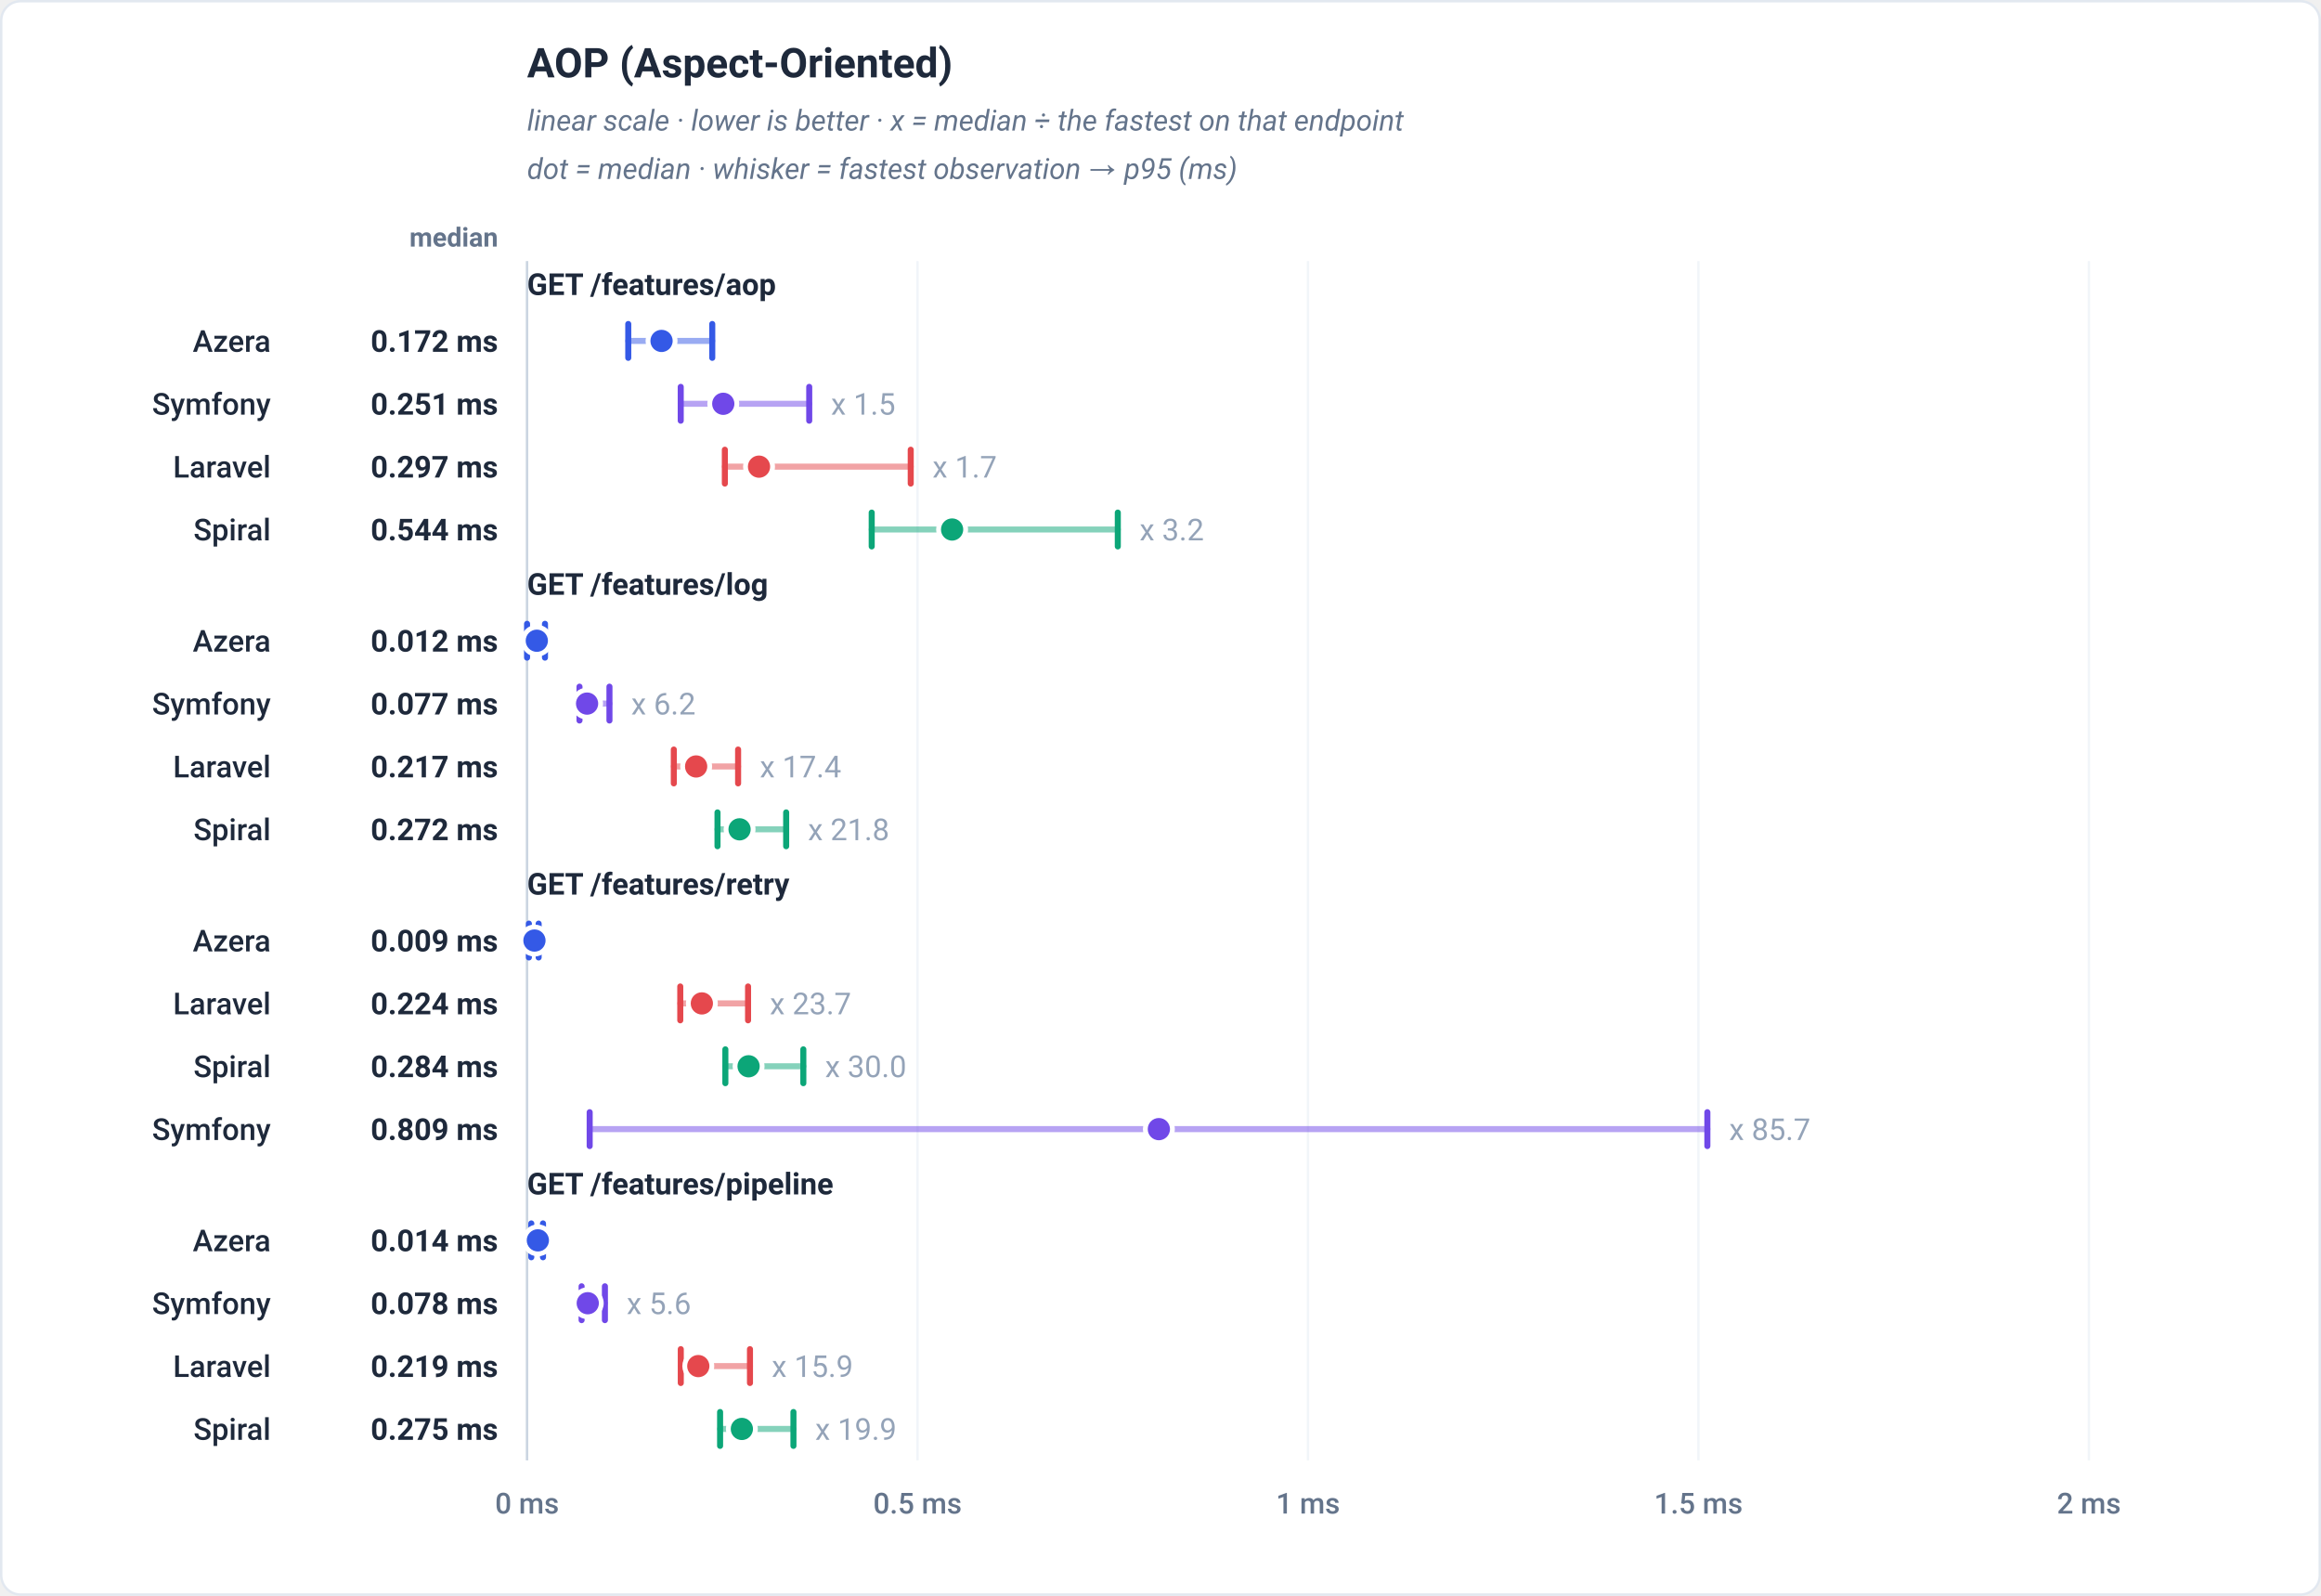
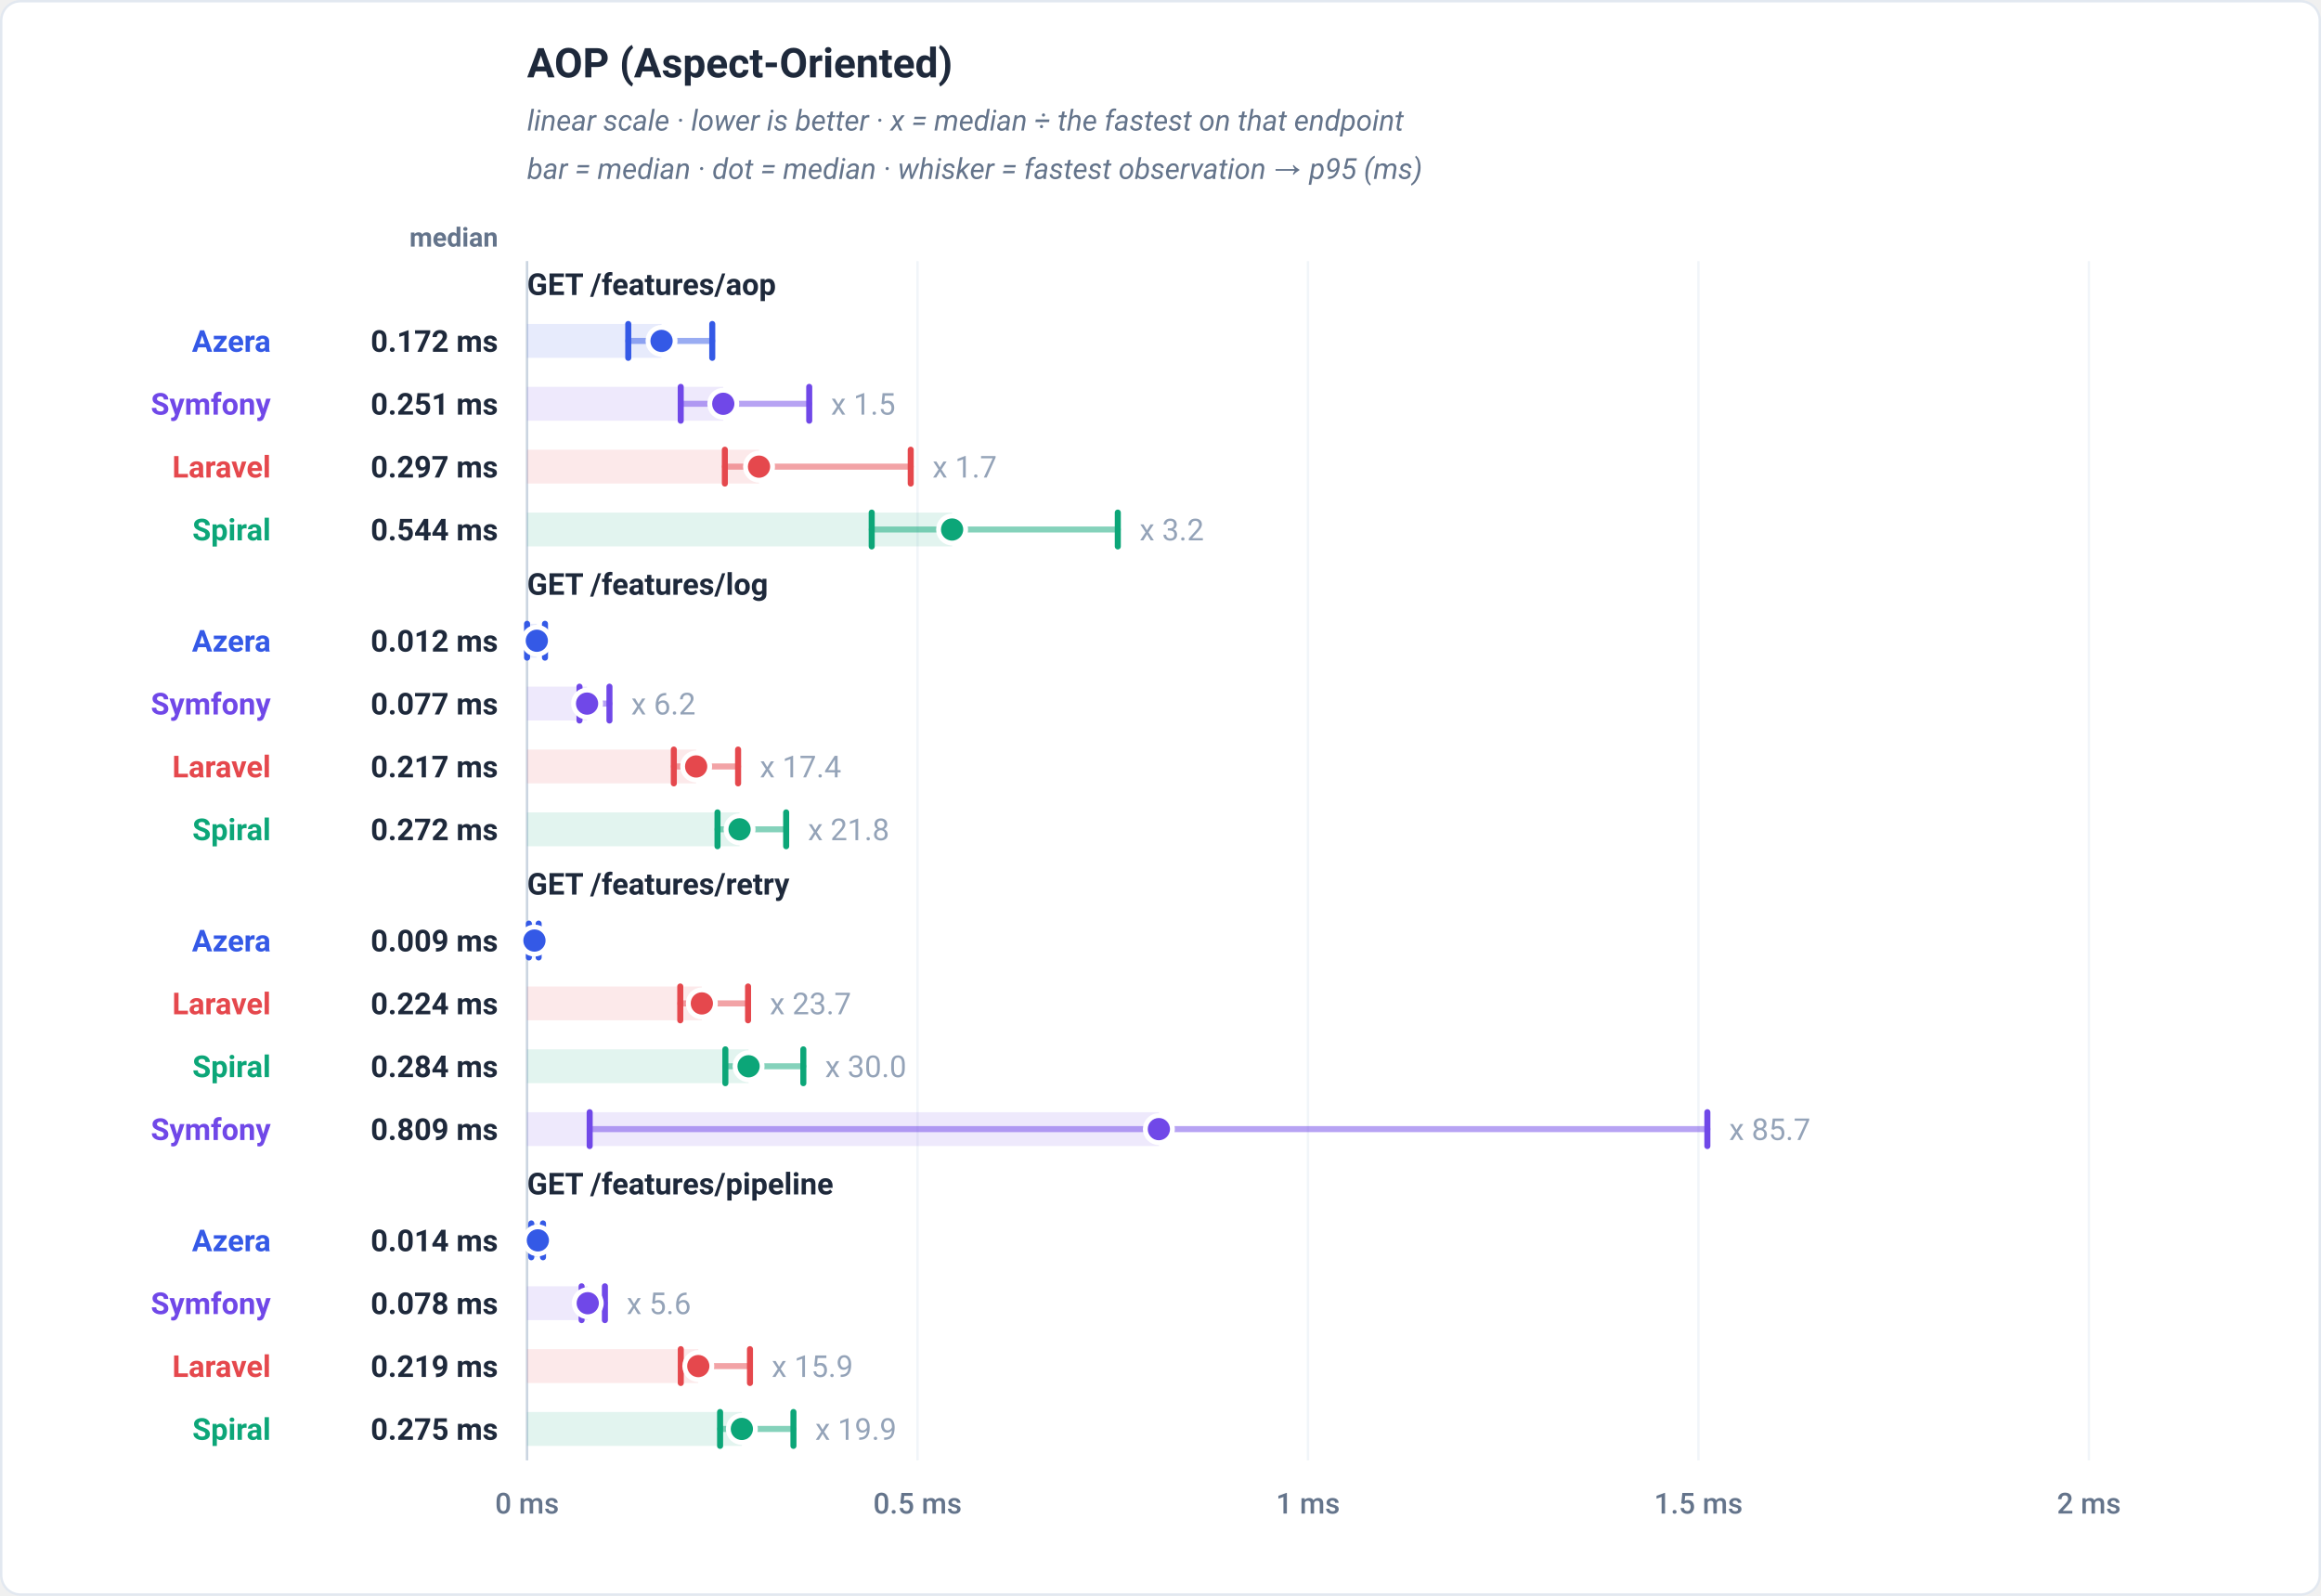
<svg xmlns="http://www.w3.org/2000/svg" viewBox="0 0 960 660" width="960" height="660" role="img" font-family="-apple-system,BlinkMacSystemFont,'Segoe UI',Roboto,Helvetica,Arial,sans-serif">
  <rect x="0.5" y="0.5" width="959" height="659" rx="8" fill="#ffffff" stroke="#e2e8f0" />
  <text x="218" y="32" font-family="-apple-system,BlinkMacSystemFont,'Segoe UI',Roboto,Helvetica,Arial,sans-serif" font-size="17" font-weight="700" fill="#1e293b" text-anchor="start">AOP (Aspect-Oriented)</text>
  <text x="218" y="54" font-family="-apple-system,BlinkMacSystemFont,'Segoe UI',Roboto,Helvetica,Arial,sans-serif" font-size="12" font-weight="400" fill="#64748b" text-anchor="start" font-style="italic">linear scale · lower is better · x = median ÷ the fastest on that endpoint</text>
-   <text x="218" y="74" font-family="-apple-system,BlinkMacSystemFont,'Segoe UI',Roboto,Helvetica,Arial,sans-serif" font-size="12" font-weight="400" fill="#64748b" text-anchor="start" font-style="italic">dot = median · whisker = fastest observation → p95 (ms)</text>
+   <text x="218" y="74" font-family="-apple-system,BlinkMacSystemFont,'Segoe UI',Roboto,Helvetica,Arial,sans-serif" font-size="12" font-weight="400" fill="#64748b" text-anchor="start" font-style="italic">bar = median · dot = median · whisker = fastest observation → p95 (ms)</text>
  <text x="206" y="102" font-family="-apple-system,BlinkMacSystemFont,'Segoe UI',Roboto,Helvetica,Arial,sans-serif" font-size="11" font-weight="600" fill="#64748b" text-anchor="end">median</text>
  <line x1="218" y1="108" x2="218" y2="604" stroke="#f1f5f9" stroke-width="1" />
  <text x="218" y="626" font-family="-apple-system,BlinkMacSystemFont,'Segoe UI',Roboto,Helvetica,Arial,sans-serif" font-size="12" font-weight="500" fill="#64748b" text-anchor="middle">0 ms</text>
  <line x1="379.5" y1="108" x2="379.5" y2="604" stroke="#f1f5f9" stroke-width="1" />
  <text x="379.5" y="626" font-family="-apple-system,BlinkMacSystemFont,'Segoe UI',Roboto,Helvetica,Arial,sans-serif" font-size="12" font-weight="500" fill="#64748b" text-anchor="middle">0.5 ms</text>
  <line x1="541" y1="108" x2="541" y2="604" stroke="#f1f5f9" stroke-width="1" />
  <text x="541" y="626" font-family="-apple-system,BlinkMacSystemFont,'Segoe UI',Roboto,Helvetica,Arial,sans-serif" font-size="12" font-weight="500" fill="#64748b" text-anchor="middle">1 ms</text>
  <line x1="702.5" y1="108" x2="702.5" y2="604" stroke="#f1f5f9" stroke-width="1" />
  <text x="702.5" y="626" font-family="-apple-system,BlinkMacSystemFont,'Segoe UI',Roboto,Helvetica,Arial,sans-serif" font-size="12" font-weight="500" fill="#64748b" text-anchor="middle">1.5 ms</text>
  <line x1="864" y1="108" x2="864" y2="604" stroke="#f1f5f9" stroke-width="1" />
  <text x="864" y="626" font-family="-apple-system,BlinkMacSystemFont,'Segoe UI',Roboto,Helvetica,Arial,sans-serif" font-size="12" font-weight="500" fill="#64748b" text-anchor="middle">2 ms</text>
  <line x1="218" y1="108" x2="218" y2="604" stroke="#cbd5e1" stroke-width="1" />
  <text x="218" y="122" font-family="-apple-system,BlinkMacSystemFont,'Segoe UI',Roboto,Helvetica,Arial,sans-serif" font-size="12.5" font-weight="700" fill="#1e293b" text-anchor="start">GET /features/aop</text>
-   <line x1="259.86" y1="141" x2="294.6" y2="141" stroke="#3459e6" stroke-width="2.5" stroke-linecap="round" stroke-opacity="0.5" />
+   <rect x="218" y="134" width="55.62" height="14" fill="#3459e6" fill-opacity="0.12" />
+   <line x1="259.86" y1="141" x2="294.6" y2="141" stroke="#3459e6" stroke-width="2.5" stroke-linecap="round" opacity="0.5" />
  <line x1="259.86" y1="134" x2="259.86" y2="148" stroke="#3459e6" stroke-width="2.5" stroke-linecap="round" />
  <line x1="294.6" y1="134" x2="294.6" y2="148" stroke="#3459e6" stroke-width="2.5" stroke-linecap="round" />
  <circle cx="273.62" cy="141" r="5.6" fill="#3459e6" stroke="#ffffff" stroke-width="2" />
-   <text x="112" y="145.5" font-family="-apple-system,BlinkMacSystemFont,'Segoe UI',Roboto,Helvetica,Arial,sans-serif" font-size="12.5" font-weight="500" fill="#1e293b" text-anchor="end">Azera</text>
+   <text x="112" y="145.5" font-family="-apple-system,BlinkMacSystemFont,'Segoe UI',Roboto,Helvetica,Arial,sans-serif" font-size="12.5" font-weight="700" fill="#3459e6" text-anchor="end">Azera</text>
  <text x="206" y="145.5" font-family="-apple-system,BlinkMacSystemFont,'Segoe UI',Roboto,Helvetica,Arial,sans-serif" font-size="12.5" font-weight="700" fill="#1e293b" text-anchor="end">0.172 ms</text>
-   <line x1="281.56" y1="167" x2="334.71" y2="167" stroke="#7048e8" stroke-width="2.5" stroke-linecap="round" stroke-opacity="0.5" />
+   <rect x="218" y="160" width="81.15" height="14" fill="#7048e8" fill-opacity="0.12" />
+   <line x1="281.56" y1="167" x2="334.71" y2="167" stroke="#7048e8" stroke-width="2.5" stroke-linecap="round" opacity="0.5" />
  <line x1="281.56" y1="160" x2="281.56" y2="174" stroke="#7048e8" stroke-width="2.5" stroke-linecap="round" />
  <line x1="334.71" y1="160" x2="334.71" y2="174" stroke="#7048e8" stroke-width="2.5" stroke-linecap="round" />
  <circle cx="299.15" cy="167" r="5.6" fill="#7048e8" stroke="#ffffff" stroke-width="2" />
  <text x="343.71" y="171.5" font-family="-apple-system,BlinkMacSystemFont,'Segoe UI',Roboto,Helvetica,Arial,sans-serif" font-size="12.5" font-weight="400" fill="#94a3b8" text-anchor="start" stroke="#ffffff" stroke-width="3" paint-order="stroke" stroke-linejoin="round">x 1.5</text>
-   <text x="112" y="171.5" font-family="-apple-system,BlinkMacSystemFont,'Segoe UI',Roboto,Helvetica,Arial,sans-serif" font-size="12.5" font-weight="500" fill="#1e293b" text-anchor="end">Symfony</text>
+   <text x="112" y="171.5" font-family="-apple-system,BlinkMacSystemFont,'Segoe UI',Roboto,Helvetica,Arial,sans-serif" font-size="12.5" font-weight="700" fill="#7048e8" text-anchor="end">Symfony</text>
  <text x="206" y="171.5" font-family="-apple-system,BlinkMacSystemFont,'Segoe UI',Roboto,Helvetica,Arial,sans-serif" font-size="12.5" font-weight="700" fill="#1e293b" text-anchor="end">0.251 ms</text>
-   <line x1="299.81" y1="193" x2="376.69" y2="193" stroke="#e5484d" stroke-width="2.5" stroke-linecap="round" stroke-opacity="0.5" />
+   <rect x="218" y="186" width="95.94" height="14" fill="#e5484d" fill-opacity="0.12" />
+   <line x1="299.81" y1="193" x2="376.69" y2="193" stroke="#e5484d" stroke-width="2.5" stroke-linecap="round" opacity="0.5" />
  <line x1="299.81" y1="186" x2="299.81" y2="200" stroke="#e5484d" stroke-width="2.5" stroke-linecap="round" />
  <line x1="376.69" y1="186" x2="376.69" y2="200" stroke="#e5484d" stroke-width="2.5" stroke-linecap="round" />
  <circle cx="313.94" cy="193" r="5.6" fill="#e5484d" stroke="#ffffff" stroke-width="2" />
  <text x="385.69" y="197.5" font-family="-apple-system,BlinkMacSystemFont,'Segoe UI',Roboto,Helvetica,Arial,sans-serif" font-size="12.5" font-weight="400" fill="#94a3b8" text-anchor="start" stroke="#ffffff" stroke-width="3" paint-order="stroke" stroke-linejoin="round">x 1.7</text>
-   <text x="112" y="197.5" font-family="-apple-system,BlinkMacSystemFont,'Segoe UI',Roboto,Helvetica,Arial,sans-serif" font-size="12.5" font-weight="500" fill="#1e293b" text-anchor="end">Laravel</text>
+   <text x="112" y="197.5" font-family="-apple-system,BlinkMacSystemFont,'Segoe UI',Roboto,Helvetica,Arial,sans-serif" font-size="12.5" font-weight="700" fill="#e5484d" text-anchor="end">Laravel</text>
  <text x="206" y="197.5" font-family="-apple-system,BlinkMacSystemFont,'Segoe UI',Roboto,Helvetica,Arial,sans-serif" font-size="12.5" font-weight="700" fill="#1e293b" text-anchor="end">0.297 ms</text>
-   <line x1="360.55" y1="219" x2="462.34" y2="219" stroke="#0ca678" stroke-width="2.5" stroke-linecap="round" stroke-opacity="0.5" />
+   <rect x="218" y="212" width="175.8" height="14" fill="#0ca678" fill-opacity="0.12" />
+   <line x1="360.55" y1="219" x2="462.34" y2="219" stroke="#0ca678" stroke-width="2.5" stroke-linecap="round" opacity="0.5" />
  <line x1="360.55" y1="212" x2="360.55" y2="226" stroke="#0ca678" stroke-width="2.5" stroke-linecap="round" />
  <line x1="462.34" y1="212" x2="462.34" y2="226" stroke="#0ca678" stroke-width="2.5" stroke-linecap="round" />
  <circle cx="393.8" cy="219" r="5.6" fill="#0ca678" stroke="#ffffff" stroke-width="2" />
  <text x="471.34" y="223.5" font-family="-apple-system,BlinkMacSystemFont,'Segoe UI',Roboto,Helvetica,Arial,sans-serif" font-size="12.5" font-weight="400" fill="#94a3b8" text-anchor="start" stroke="#ffffff" stroke-width="3" paint-order="stroke" stroke-linejoin="round">x 3.2</text>
-   <text x="112" y="223.5" font-family="-apple-system,BlinkMacSystemFont,'Segoe UI',Roboto,Helvetica,Arial,sans-serif" font-size="12.5" font-weight="500" fill="#1e293b" text-anchor="end">Spiral</text>
+   <text x="112" y="223.5" font-family="-apple-system,BlinkMacSystemFont,'Segoe UI',Roboto,Helvetica,Arial,sans-serif" font-size="12.5" font-weight="700" fill="#0ca678" text-anchor="end">Spiral</text>
  <text x="206" y="223.5" font-family="-apple-system,BlinkMacSystemFont,'Segoe UI',Roboto,Helvetica,Arial,sans-serif" font-size="12.5" font-weight="700" fill="#1e293b" text-anchor="end">0.544 ms</text>
  <text x="218" y="246" font-family="-apple-system,BlinkMacSystemFont,'Segoe UI',Roboto,Helvetica,Arial,sans-serif" font-size="12.5" font-weight="700" fill="#1e293b" text-anchor="start">GET /features/log</text>
-   <line x1="218" y1="265" x2="225.41" y2="265" stroke="#3459e6" stroke-width="2.5" stroke-linecap="round" stroke-opacity="0.5" />
+   <rect x="218" y="258" width="4.03" height="14" fill="#3459e6" fill-opacity="0.12" />
+   <line x1="218" y1="265" x2="225.41" y2="265" stroke="#3459e6" stroke-width="2.5" stroke-linecap="round" opacity="0.5" />
  <line x1="218" y1="258" x2="218" y2="272" stroke="#3459e6" stroke-width="2.5" stroke-linecap="round" />
  <line x1="225.41" y1="258" x2="225.41" y2="272" stroke="#3459e6" stroke-width="2.5" stroke-linecap="round" />
  <circle cx="222.03" cy="265" r="5.6" fill="#3459e6" stroke="#ffffff" stroke-width="2" />
-   <text x="112" y="269.5" font-family="-apple-system,BlinkMacSystemFont,'Segoe UI',Roboto,Helvetica,Arial,sans-serif" font-size="12.5" font-weight="500" fill="#1e293b" text-anchor="end">Azera</text>
+   <text x="112" y="269.5" font-family="-apple-system,BlinkMacSystemFont,'Segoe UI',Roboto,Helvetica,Arial,sans-serif" font-size="12.5" font-weight="700" fill="#3459e6" text-anchor="end">Azera</text>
  <text x="206" y="269.5" font-family="-apple-system,BlinkMacSystemFont,'Segoe UI',Roboto,Helvetica,Arial,sans-serif" font-size="12.5" font-weight="700" fill="#1e293b" text-anchor="end">0.012 ms</text>
-   <line x1="239.69" y1="291" x2="252.08" y2="291" stroke="#7048e8" stroke-width="2.5" stroke-linecap="round" stroke-opacity="0.5" />
+   <rect x="218" y="284" width="24.82" height="14" fill="#7048e8" fill-opacity="0.12" />
+   <line x1="239.69" y1="291" x2="252.08" y2="291" stroke="#7048e8" stroke-width="2.5" stroke-linecap="round" opacity="0.5" />
  <line x1="239.69" y1="284" x2="239.69" y2="298" stroke="#7048e8" stroke-width="2.5" stroke-linecap="round" />
  <line x1="252.08" y1="284" x2="252.08" y2="298" stroke="#7048e8" stroke-width="2.5" stroke-linecap="round" />
  <circle cx="242.82" cy="291" r="5.6" fill="#7048e8" stroke="#ffffff" stroke-width="2" />
  <text x="261.08" y="295.5" font-family="-apple-system,BlinkMacSystemFont,'Segoe UI',Roboto,Helvetica,Arial,sans-serif" font-size="12.5" font-weight="400" fill="#94a3b8" text-anchor="start" stroke="#ffffff" stroke-width="3" paint-order="stroke" stroke-linejoin="round">x 6.2</text>
-   <text x="112" y="295.5" font-family="-apple-system,BlinkMacSystemFont,'Segoe UI',Roboto,Helvetica,Arial,sans-serif" font-size="12.5" font-weight="500" fill="#1e293b" text-anchor="end">Symfony</text>
+   <text x="112" y="295.5" font-family="-apple-system,BlinkMacSystemFont,'Segoe UI',Roboto,Helvetica,Arial,sans-serif" font-size="12.5" font-weight="700" fill="#7048e8" text-anchor="end">Symfony</text>
  <text x="206" y="295.5" font-family="-apple-system,BlinkMacSystemFont,'Segoe UI',Roboto,Helvetica,Arial,sans-serif" font-size="12.5" font-weight="700" fill="#1e293b" text-anchor="end">0.077 ms</text>
-   <line x1="278.7" y1="317" x2="305.29" y2="317" stroke="#e5484d" stroke-width="2.5" stroke-linecap="round" stroke-opacity="0.5" />
+   <rect x="218" y="310" width="69.93" height="14" fill="#e5484d" fill-opacity="0.12" />
+   <line x1="278.7" y1="317" x2="305.29" y2="317" stroke="#e5484d" stroke-width="2.5" stroke-linecap="round" opacity="0.5" />
  <line x1="278.7" y1="310" x2="278.7" y2="324" stroke="#e5484d" stroke-width="2.5" stroke-linecap="round" />
  <line x1="305.29" y1="310" x2="305.29" y2="324" stroke="#e5484d" stroke-width="2.5" stroke-linecap="round" />
  <circle cx="287.93" cy="317" r="5.6" fill="#e5484d" stroke="#ffffff" stroke-width="2" />
  <text x="314.29" y="321.5" font-family="-apple-system,BlinkMacSystemFont,'Segoe UI',Roboto,Helvetica,Arial,sans-serif" font-size="12.5" font-weight="400" fill="#94a3b8" text-anchor="start" stroke="#ffffff" stroke-width="3" paint-order="stroke" stroke-linejoin="round">x 17.4</text>
-   <text x="112" y="321.5" font-family="-apple-system,BlinkMacSystemFont,'Segoe UI',Roboto,Helvetica,Arial,sans-serif" font-size="12.5" font-weight="500" fill="#1e293b" text-anchor="end">Laravel</text>
+   <text x="112" y="321.5" font-family="-apple-system,BlinkMacSystemFont,'Segoe UI',Roboto,Helvetica,Arial,sans-serif" font-size="12.5" font-weight="700" fill="#e5484d" text-anchor="end">Laravel</text>
  <text x="206" y="321.5" font-family="-apple-system,BlinkMacSystemFont,'Segoe UI',Roboto,Helvetica,Arial,sans-serif" font-size="12.5" font-weight="700" fill="#1e293b" text-anchor="end">0.217 ms</text>
-   <line x1="296.77" y1="343" x2="325.17" y2="343" stroke="#0ca678" stroke-width="2.5" stroke-linecap="round" stroke-opacity="0.5" />
+   <rect x="218" y="336" width="87.89" height="14" fill="#0ca678" fill-opacity="0.12" />
+   <line x1="296.77" y1="343" x2="325.17" y2="343" stroke="#0ca678" stroke-width="2.5" stroke-linecap="round" opacity="0.5" />
  <line x1="296.77" y1="336" x2="296.77" y2="350" stroke="#0ca678" stroke-width="2.5" stroke-linecap="round" />
  <line x1="325.17" y1="336" x2="325.17" y2="350" stroke="#0ca678" stroke-width="2.5" stroke-linecap="round" />
  <circle cx="305.89" cy="343" r="5.6" fill="#0ca678" stroke="#ffffff" stroke-width="2" />
  <text x="334.17" y="347.5" font-family="-apple-system,BlinkMacSystemFont,'Segoe UI',Roboto,Helvetica,Arial,sans-serif" font-size="12.5" font-weight="400" fill="#94a3b8" text-anchor="start" stroke="#ffffff" stroke-width="3" paint-order="stroke" stroke-linejoin="round">x 21.8</text>
-   <text x="112" y="347.5" font-family="-apple-system,BlinkMacSystemFont,'Segoe UI',Roboto,Helvetica,Arial,sans-serif" font-size="12.5" font-weight="500" fill="#1e293b" text-anchor="end">Spiral</text>
+   <text x="112" y="347.5" font-family="-apple-system,BlinkMacSystemFont,'Segoe UI',Roboto,Helvetica,Arial,sans-serif" font-size="12.5" font-weight="700" fill="#0ca678" text-anchor="end">Spiral</text>
  <text x="206" y="347.5" font-family="-apple-system,BlinkMacSystemFont,'Segoe UI',Roboto,Helvetica,Arial,sans-serif" font-size="12.5" font-weight="700" fill="#1e293b" text-anchor="end">0.272 ms</text>
  <text x="218" y="370" font-family="-apple-system,BlinkMacSystemFont,'Segoe UI',Roboto,Helvetica,Arial,sans-serif" font-size="12.5" font-weight="700" fill="#1e293b" text-anchor="start">GET /features/retry</text>
-   <line x1="218.75" y1="389" x2="222.79" y2="389" stroke="#3459e6" stroke-width="2.5" stroke-linecap="round" stroke-opacity="0.5" />
+   <rect x="218" y="382" width="3.05" height="14" fill="#3459e6" fill-opacity="0.12" />
+   <line x1="218.75" y1="389" x2="222.79" y2="389" stroke="#3459e6" stroke-width="2.5" stroke-linecap="round" opacity="0.5" />
  <line x1="218.75" y1="382" x2="218.75" y2="396" stroke="#3459e6" stroke-width="2.5" stroke-linecap="round" />
  <line x1="222.79" y1="382" x2="222.79" y2="396" stroke="#3459e6" stroke-width="2.5" stroke-linecap="round" />
  <circle cx="221.05" cy="389" r="5.6" fill="#3459e6" stroke="#ffffff" stroke-width="2" />
-   <text x="112" y="393.5" font-family="-apple-system,BlinkMacSystemFont,'Segoe UI',Roboto,Helvetica,Arial,sans-serif" font-size="12.5" font-weight="500" fill="#1e293b" text-anchor="end">Azera</text>
+   <text x="112" y="393.5" font-family="-apple-system,BlinkMacSystemFont,'Segoe UI',Roboto,Helvetica,Arial,sans-serif" font-size="12.5" font-weight="700" fill="#3459e6" text-anchor="end">Azera</text>
  <text x="206" y="393.5" font-family="-apple-system,BlinkMacSystemFont,'Segoe UI',Roboto,Helvetica,Arial,sans-serif" font-size="12.5" font-weight="700" fill="#1e293b" text-anchor="end">0.009 ms</text>
-   <line x1="281.37" y1="415" x2="309.41" y2="415" stroke="#e5484d" stroke-width="2.5" stroke-linecap="round" stroke-opacity="0.5" />
+   <rect x="218" y="408" width="72.29" height="14" fill="#e5484d" fill-opacity="0.12" />
+   <line x1="281.37" y1="415" x2="309.41" y2="415" stroke="#e5484d" stroke-width="2.5" stroke-linecap="round" opacity="0.5" />
  <line x1="281.37" y1="408" x2="281.37" y2="422" stroke="#e5484d" stroke-width="2.5" stroke-linecap="round" />
  <line x1="309.41" y1="408" x2="309.41" y2="422" stroke="#e5484d" stroke-width="2.5" stroke-linecap="round" />
  <circle cx="290.29" cy="415" r="5.6" fill="#e5484d" stroke="#ffffff" stroke-width="2" />
  <text x="318.41" y="419.5" font-family="-apple-system,BlinkMacSystemFont,'Segoe UI',Roboto,Helvetica,Arial,sans-serif" font-size="12.5" font-weight="400" fill="#94a3b8" text-anchor="start" stroke="#ffffff" stroke-width="3" paint-order="stroke" stroke-linejoin="round">x 23.7</text>
-   <text x="112" y="419.5" font-family="-apple-system,BlinkMacSystemFont,'Segoe UI',Roboto,Helvetica,Arial,sans-serif" font-size="12.5" font-weight="500" fill="#1e293b" text-anchor="end">Laravel</text>
+   <text x="112" y="419.5" font-family="-apple-system,BlinkMacSystemFont,'Segoe UI',Roboto,Helvetica,Arial,sans-serif" font-size="12.5" font-weight="700" fill="#e5484d" text-anchor="end">Laravel</text>
  <text x="206" y="419.5" font-family="-apple-system,BlinkMacSystemFont,'Segoe UI',Roboto,Helvetica,Arial,sans-serif" font-size="12.5" font-weight="700" fill="#1e293b" text-anchor="end">0.224 ms</text>
-   <line x1="300.02" y1="441" x2="332.27" y2="441" stroke="#0ca678" stroke-width="2.5" stroke-linecap="round" stroke-opacity="0.5" />
+   <rect x="218" y="434" width="91.62" height="14" fill="#0ca678" fill-opacity="0.12" />
+   <line x1="300.02" y1="441" x2="332.27" y2="441" stroke="#0ca678" stroke-width="2.5" stroke-linecap="round" opacity="0.5" />
  <line x1="300.02" y1="434" x2="300.02" y2="448" stroke="#0ca678" stroke-width="2.5" stroke-linecap="round" />
  <line x1="332.27" y1="434" x2="332.27" y2="448" stroke="#0ca678" stroke-width="2.5" stroke-linecap="round" />
  <circle cx="309.62" cy="441" r="5.6" fill="#0ca678" stroke="#ffffff" stroke-width="2" />
  <text x="341.27" y="445.5" font-family="-apple-system,BlinkMacSystemFont,'Segoe UI',Roboto,Helvetica,Arial,sans-serif" font-size="12.5" font-weight="400" fill="#94a3b8" text-anchor="start" stroke="#ffffff" stroke-width="3" paint-order="stroke" stroke-linejoin="round">x 30.0</text>
-   <text x="112" y="445.5" font-family="-apple-system,BlinkMacSystemFont,'Segoe UI',Roboto,Helvetica,Arial,sans-serif" font-size="12.5" font-weight="500" fill="#1e293b" text-anchor="end">Spiral</text>
+   <text x="112" y="445.5" font-family="-apple-system,BlinkMacSystemFont,'Segoe UI',Roboto,Helvetica,Arial,sans-serif" font-size="12.5" font-weight="700" fill="#0ca678" text-anchor="end">Spiral</text>
  <text x="206" y="445.5" font-family="-apple-system,BlinkMacSystemFont,'Segoe UI',Roboto,Helvetica,Arial,sans-serif" font-size="12.5" font-weight="700" fill="#1e293b" text-anchor="end">0.284 ms</text>
-   <line x1="243.9" y1="467" x2="706.19" y2="467" stroke="#7048e8" stroke-width="2.5" stroke-linecap="round" stroke-opacity="0.5" />
+   <rect x="218" y="460" width="261.32" height="14" fill="#7048e8" fill-opacity="0.12" />
+   <line x1="243.9" y1="467" x2="706.19" y2="467" stroke="#7048e8" stroke-width="2.5" stroke-linecap="round" opacity="0.5" />
  <line x1="243.9" y1="460" x2="243.9" y2="474" stroke="#7048e8" stroke-width="2.5" stroke-linecap="round" />
  <line x1="706.19" y1="460" x2="706.19" y2="474" stroke="#7048e8" stroke-width="2.5" stroke-linecap="round" />
  <circle cx="479.32" cy="467" r="5.6" fill="#7048e8" stroke="#ffffff" stroke-width="2" />
  <text x="715.19" y="471.5" font-family="-apple-system,BlinkMacSystemFont,'Segoe UI',Roboto,Helvetica,Arial,sans-serif" font-size="12.5" font-weight="400" fill="#94a3b8" text-anchor="start" stroke="#ffffff" stroke-width="3" paint-order="stroke" stroke-linejoin="round">x 85.7</text>
-   <text x="112" y="471.5" font-family="-apple-system,BlinkMacSystemFont,'Segoe UI',Roboto,Helvetica,Arial,sans-serif" font-size="12.5" font-weight="500" fill="#1e293b" text-anchor="end">Symfony</text>
+   <text x="112" y="471.5" font-family="-apple-system,BlinkMacSystemFont,'Segoe UI',Roboto,Helvetica,Arial,sans-serif" font-size="12.5" font-weight="700" fill="#7048e8" text-anchor="end">Symfony</text>
  <text x="206" y="471.5" font-family="-apple-system,BlinkMacSystemFont,'Segoe UI',Roboto,Helvetica,Arial,sans-serif" font-size="12.5" font-weight="700" fill="#1e293b" text-anchor="end">0.809 ms</text>
  <text x="218" y="494" font-family="-apple-system,BlinkMacSystemFont,'Segoe UI',Roboto,Helvetica,Arial,sans-serif" font-size="12.5" font-weight="700" fill="#1e293b" text-anchor="start">GET /features/pipeline</text>
-   <line x1="219.75" y1="513" x2="224.59" y2="513" stroke="#3459e6" stroke-width="2.5" stroke-linecap="round" stroke-opacity="0.5" />
+   <rect x="218" y="506" width="4.46" height="14" fill="#3459e6" fill-opacity="0.12" />
+   <line x1="219.75" y1="513" x2="224.59" y2="513" stroke="#3459e6" stroke-width="2.5" stroke-linecap="round" opacity="0.5" />
  <line x1="219.75" y1="506" x2="219.75" y2="520" stroke="#3459e6" stroke-width="2.5" stroke-linecap="round" />
  <line x1="224.59" y1="506" x2="224.59" y2="520" stroke="#3459e6" stroke-width="2.5" stroke-linecap="round" />
  <circle cx="222.46" cy="513" r="5.6" fill="#3459e6" stroke="#ffffff" stroke-width="2" />
-   <text x="112" y="517.5" font-family="-apple-system,BlinkMacSystemFont,'Segoe UI',Roboto,Helvetica,Arial,sans-serif" font-size="12.5" font-weight="500" fill="#1e293b" text-anchor="end">Azera</text>
+   <text x="112" y="517.5" font-family="-apple-system,BlinkMacSystemFont,'Segoe UI',Roboto,Helvetica,Arial,sans-serif" font-size="12.5" font-weight="700" fill="#3459e6" text-anchor="end">Azera</text>
  <text x="206" y="517.5" font-family="-apple-system,BlinkMacSystemFont,'Segoe UI',Roboto,Helvetica,Arial,sans-serif" font-size="12.5" font-weight="700" fill="#1e293b" text-anchor="end">0.014 ms</text>
-   <line x1="240.56" y1="539" x2="250.2" y2="539" stroke="#7048e8" stroke-width="2.5" stroke-linecap="round" stroke-opacity="0.5" />
+   <rect x="218" y="532" width="25.1" height="14" fill="#7048e8" fill-opacity="0.12" />
+   <line x1="240.56" y1="539" x2="250.2" y2="539" stroke="#7048e8" stroke-width="2.5" stroke-linecap="round" opacity="0.5" />
  <line x1="240.56" y1="532" x2="240.56" y2="546" stroke="#7048e8" stroke-width="2.5" stroke-linecap="round" />
  <line x1="250.2" y1="532" x2="250.2" y2="546" stroke="#7048e8" stroke-width="2.5" stroke-linecap="round" />
  <circle cx="243.1" cy="539" r="5.6" fill="#7048e8" stroke="#ffffff" stroke-width="2" />
  <text x="259.2" y="543.5" font-family="-apple-system,BlinkMacSystemFont,'Segoe UI',Roboto,Helvetica,Arial,sans-serif" font-size="12.5" font-weight="400" fill="#94a3b8" text-anchor="start" stroke="#ffffff" stroke-width="3" paint-order="stroke" stroke-linejoin="round">x 5.6</text>
-   <text x="112" y="543.5" font-family="-apple-system,BlinkMacSystemFont,'Segoe UI',Roboto,Helvetica,Arial,sans-serif" font-size="12.5" font-weight="500" fill="#1e293b" text-anchor="end">Symfony</text>
+   <text x="112" y="543.5" font-family="-apple-system,BlinkMacSystemFont,'Segoe UI',Roboto,Helvetica,Arial,sans-serif" font-size="12.5" font-weight="700" fill="#7048e8" text-anchor="end">Symfony</text>
  <text x="206" y="543.5" font-family="-apple-system,BlinkMacSystemFont,'Segoe UI',Roboto,Helvetica,Arial,sans-serif" font-size="12.5" font-weight="700" fill="#1e293b" text-anchor="end">0.078 ms</text>
-   <line x1="281.58" y1="565" x2="310.2" y2="565" stroke="#e5484d" stroke-width="2.5" stroke-linecap="round" stroke-opacity="0.5" />
+   <rect x="218" y="558" width="70.82" height="14" fill="#e5484d" fill-opacity="0.12" />
+   <line x1="281.58" y1="565" x2="310.2" y2="565" stroke="#e5484d" stroke-width="2.5" stroke-linecap="round" opacity="0.5" />
  <line x1="281.58" y1="558" x2="281.58" y2="572" stroke="#e5484d" stroke-width="2.5" stroke-linecap="round" />
  <line x1="310.2" y1="558" x2="310.2" y2="572" stroke="#e5484d" stroke-width="2.5" stroke-linecap="round" />
  <circle cx="288.82" cy="565" r="5.6" fill="#e5484d" stroke="#ffffff" stroke-width="2" />
  <text x="319.2" y="569.5" font-family="-apple-system,BlinkMacSystemFont,'Segoe UI',Roboto,Helvetica,Arial,sans-serif" font-size="12.5" font-weight="400" fill="#94a3b8" text-anchor="start" stroke="#ffffff" stroke-width="3" paint-order="stroke" stroke-linejoin="round">x 15.9</text>
-   <text x="112" y="569.5" font-family="-apple-system,BlinkMacSystemFont,'Segoe UI',Roboto,Helvetica,Arial,sans-serif" font-size="12.5" font-weight="500" fill="#1e293b" text-anchor="end">Laravel</text>
+   <text x="112" y="569.5" font-family="-apple-system,BlinkMacSystemFont,'Segoe UI',Roboto,Helvetica,Arial,sans-serif" font-size="12.5" font-weight="700" fill="#e5484d" text-anchor="end">Laravel</text>
  <text x="206" y="569.5" font-family="-apple-system,BlinkMacSystemFont,'Segoe UI',Roboto,Helvetica,Arial,sans-serif" font-size="12.5" font-weight="700" fill="#1e293b" text-anchor="end">0.219 ms</text>
-   <line x1="297.84" y1="591" x2="328.18" y2="591" stroke="#0ca678" stroke-width="2.5" stroke-linecap="round" stroke-opacity="0.5" />
+   <rect x="218" y="584" width="88.84" height="14" fill="#0ca678" fill-opacity="0.12" />
+   <line x1="297.84" y1="591" x2="328.18" y2="591" stroke="#0ca678" stroke-width="2.5" stroke-linecap="round" opacity="0.5" />
  <line x1="297.84" y1="584" x2="297.84" y2="598" stroke="#0ca678" stroke-width="2.5" stroke-linecap="round" />
  <line x1="328.18" y1="584" x2="328.18" y2="598" stroke="#0ca678" stroke-width="2.5" stroke-linecap="round" />
  <circle cx="306.84" cy="591" r="5.6" fill="#0ca678" stroke="#ffffff" stroke-width="2" />
  <text x="337.18" y="595.5" font-family="-apple-system,BlinkMacSystemFont,'Segoe UI',Roboto,Helvetica,Arial,sans-serif" font-size="12.5" font-weight="400" fill="#94a3b8" text-anchor="start" stroke="#ffffff" stroke-width="3" paint-order="stroke" stroke-linejoin="round">x 19.9</text>
-   <text x="112" y="595.5" font-family="-apple-system,BlinkMacSystemFont,'Segoe UI',Roboto,Helvetica,Arial,sans-serif" font-size="12.5" font-weight="500" fill="#1e293b" text-anchor="end">Spiral</text>
+   <text x="112" y="595.5" font-family="-apple-system,BlinkMacSystemFont,'Segoe UI',Roboto,Helvetica,Arial,sans-serif" font-size="12.5" font-weight="700" fill="#0ca678" text-anchor="end">Spiral</text>
  <text x="206" y="595.5" font-family="-apple-system,BlinkMacSystemFont,'Segoe UI',Roboto,Helvetica,Arial,sans-serif" font-size="12.5" font-weight="700" fill="#1e293b" text-anchor="end">0.275 ms</text>
</svg>
